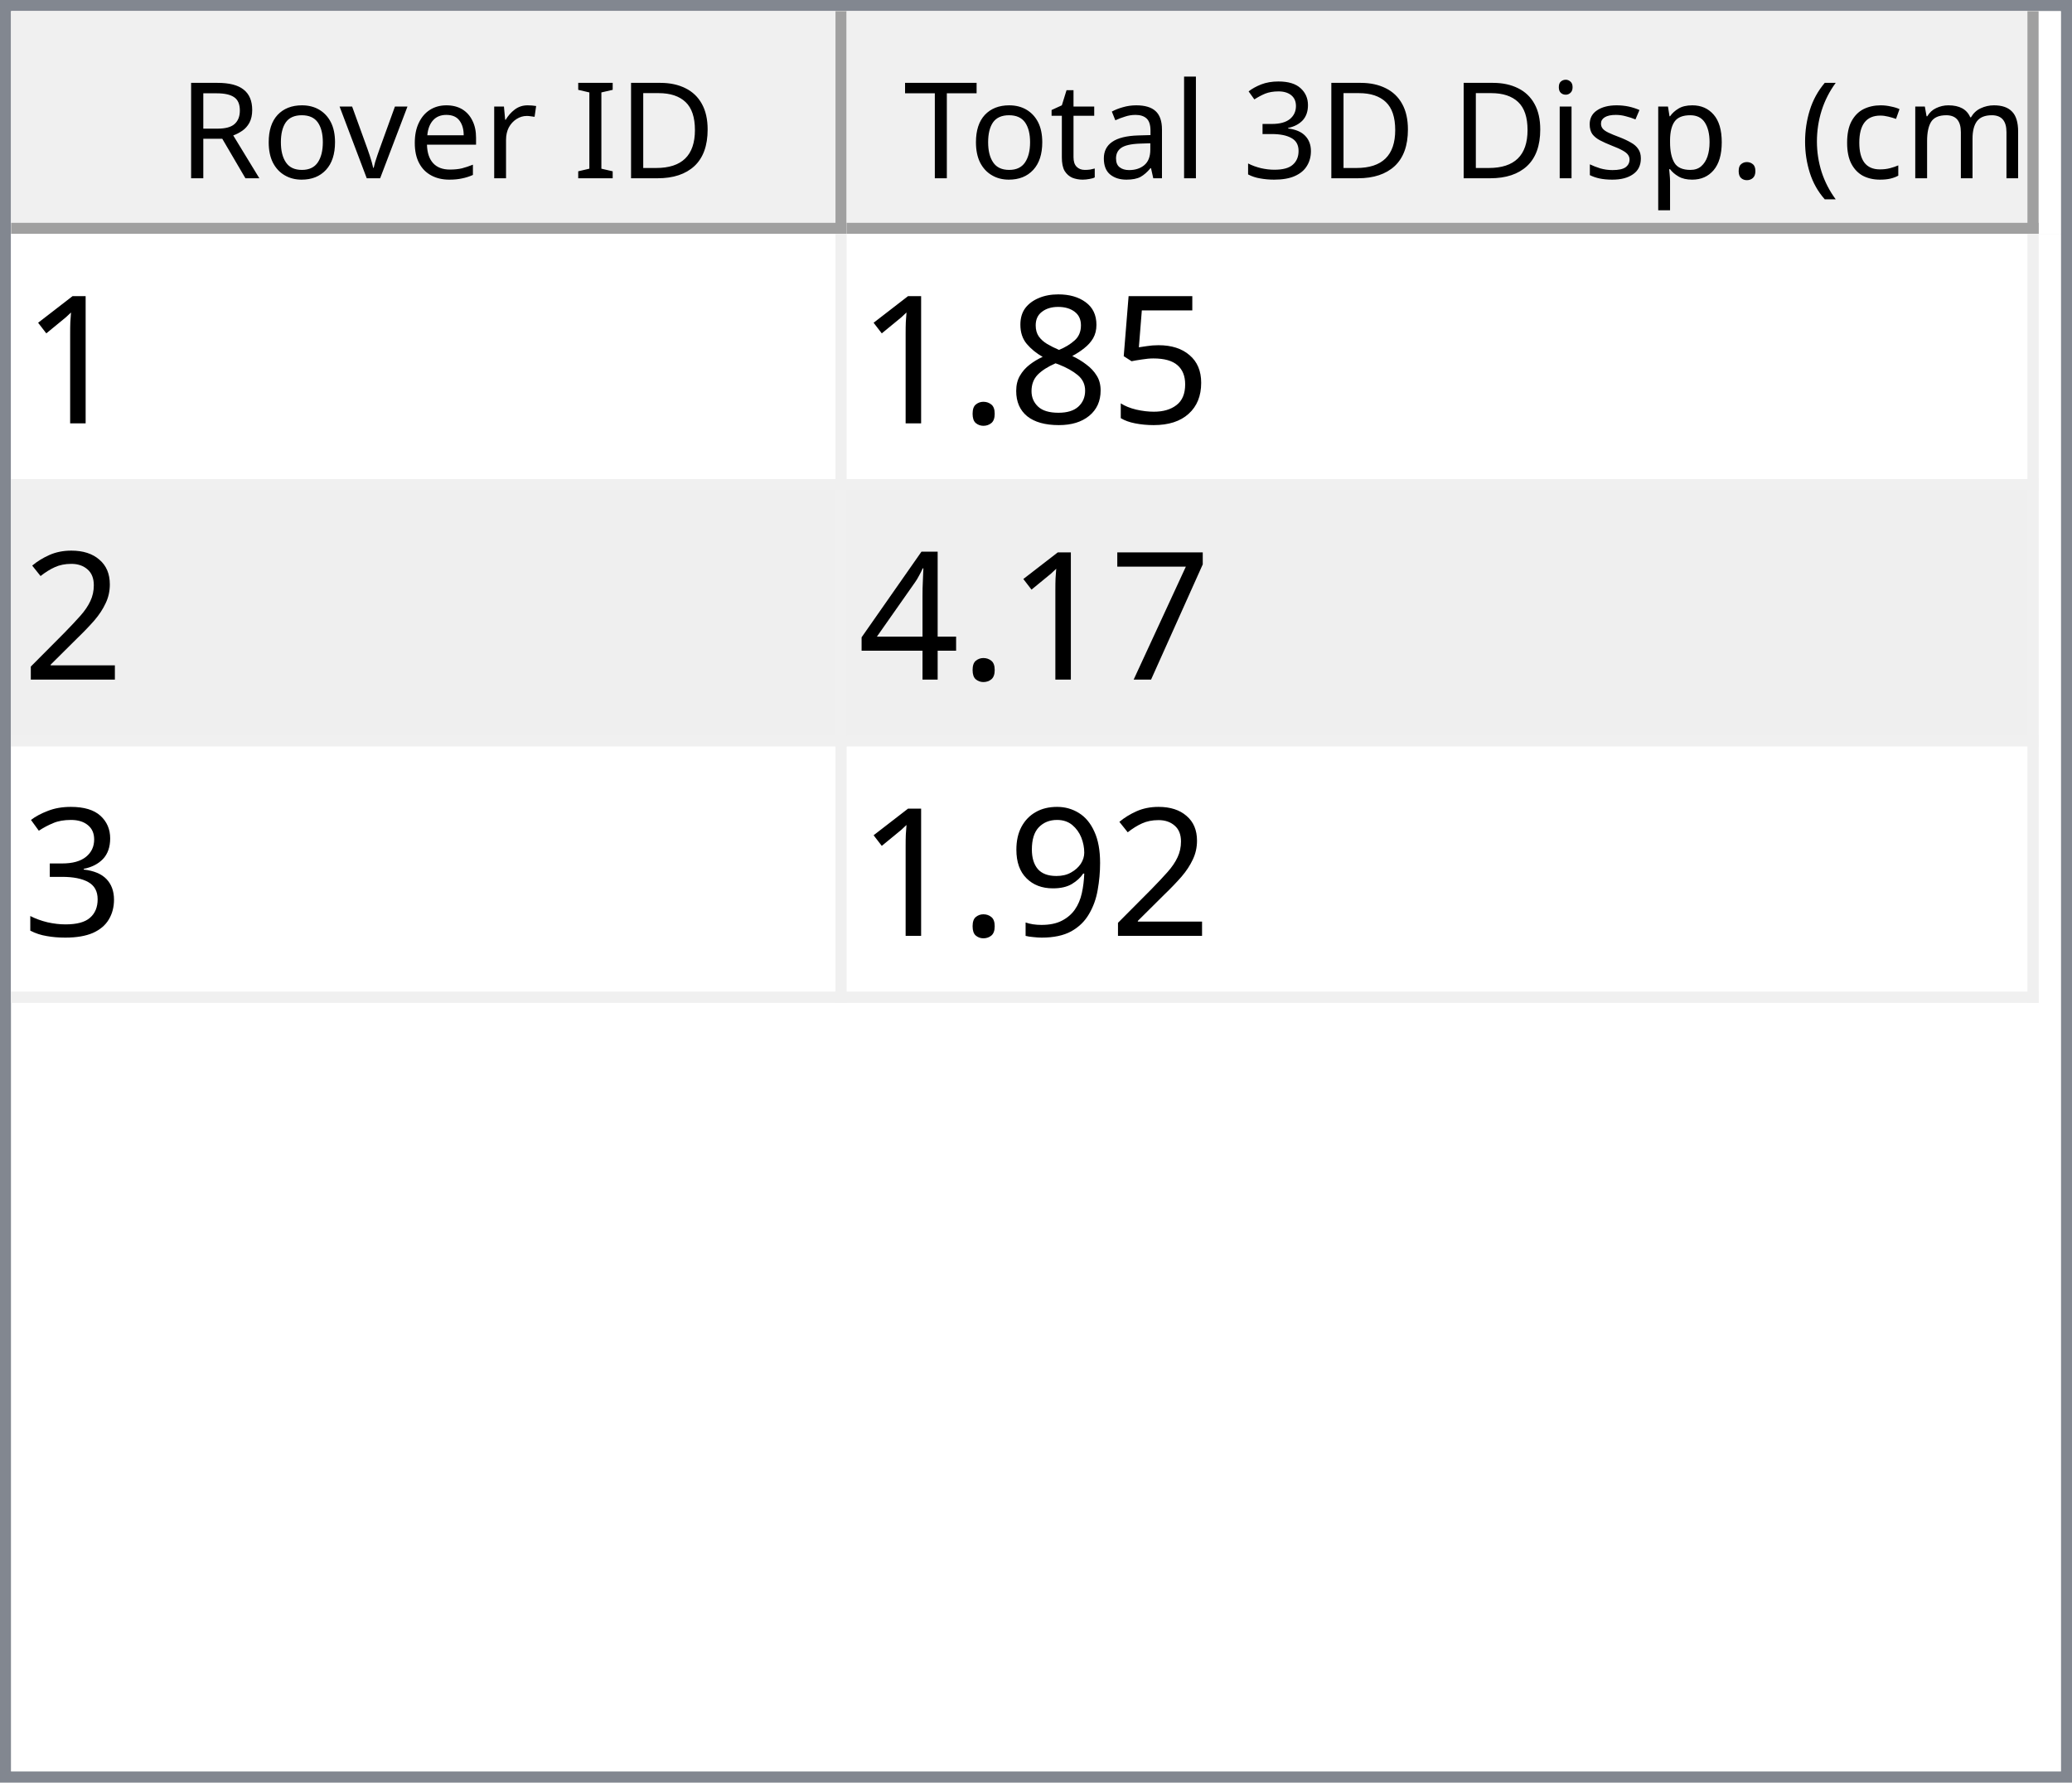
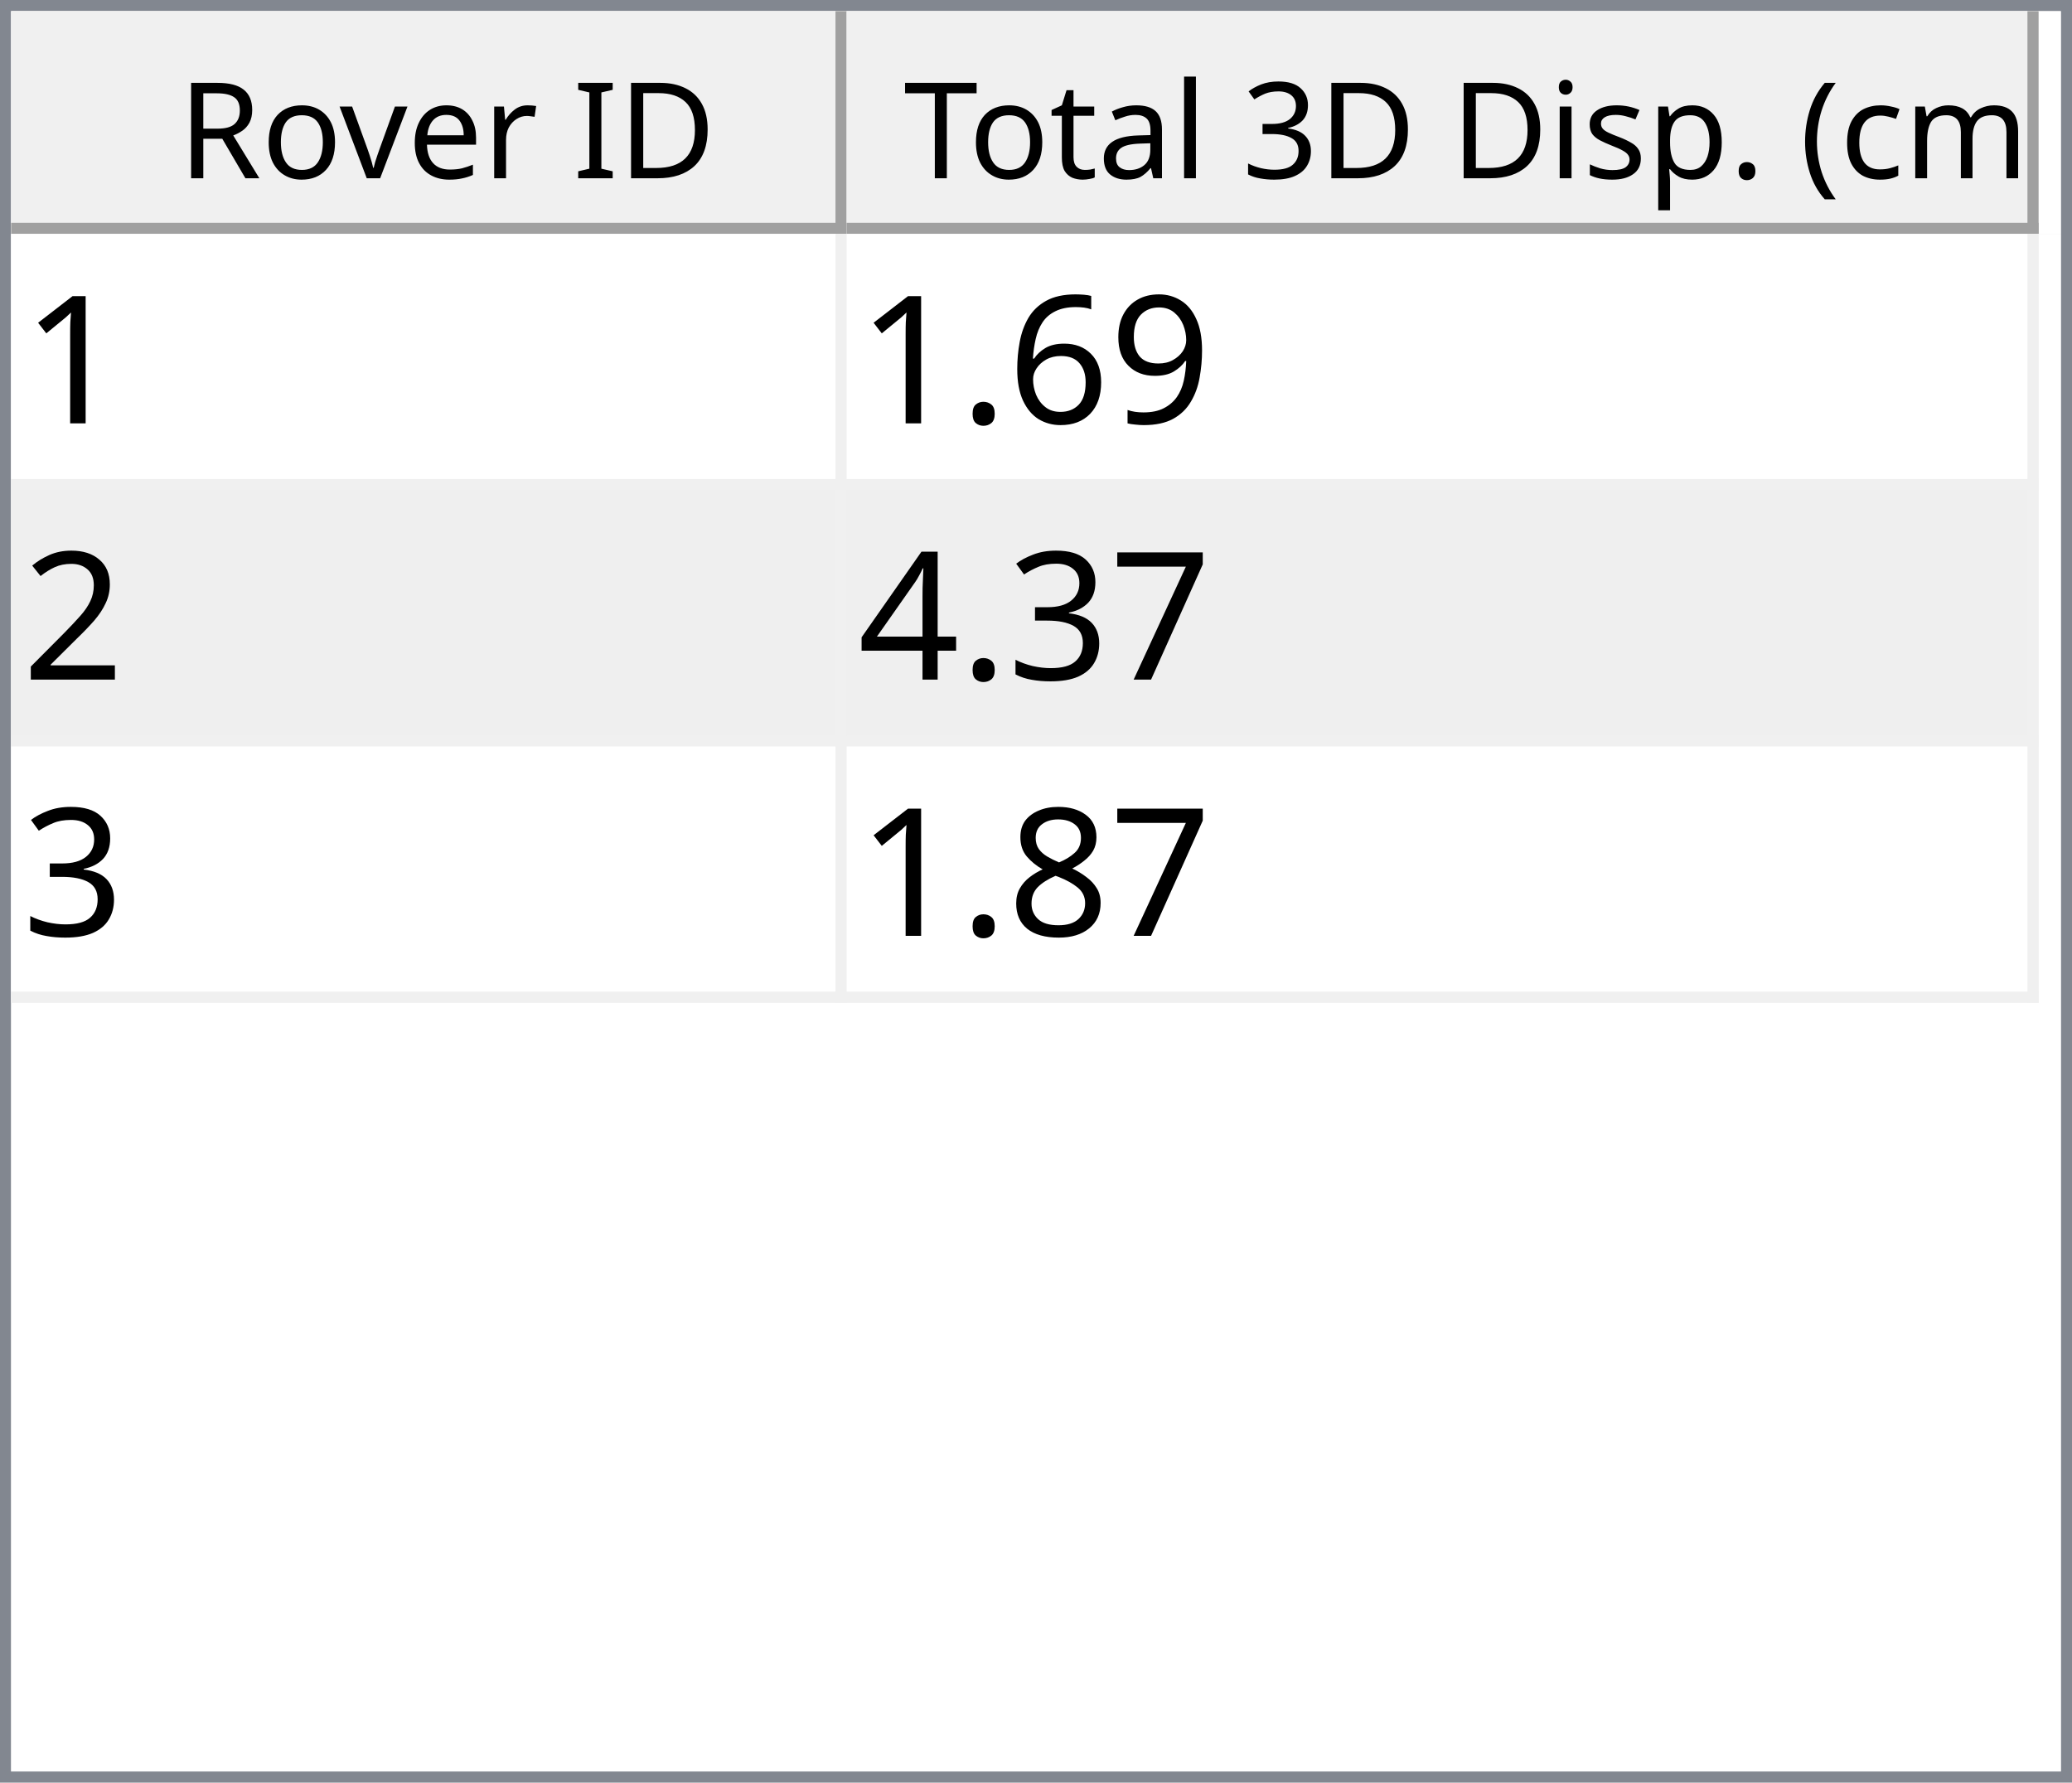
<svg xmlns="http://www.w3.org/2000/svg" style="fill-opacity:1; color-rendering:auto; color-interpolation:auto; text-rendering:auto; stroke:black; stroke-linecap:square; stroke-miterlimit:10; shape-rendering:auto; stroke-opacity:1; fill:black; stroke-dasharray:none; font-weight:normal; stroke-width:1; font-family:'Dialog'; font-style:normal; stroke-linejoin:miter; font-size:12px; stroke-dashoffset:0; image-rendering:auto;" width="186" height="160">
  <defs id="genericDefs" />
  <g>
    <defs id="defs1">
      <clipPath clipPathUnits="userSpaceOnUse" id="clipPath1">
        <path d="M0 0 L186 0 L186 160 L0 160 L0 0 Z" />
      </clipPath>
      <clipPath clipPathUnits="userSpaceOnUse" id="clipPath2">
        <path d="M0 0 L0 160 L186 160 L186 0 Z" />
      </clipPath>
      <clipPath clipPathUnits="userSpaceOnUse" id="clipPath3">
        <path d="M0 0 L0 20 L184 20 L184 0 Z" />
      </clipPath>
      <clipPath clipPathUnits="userSpaceOnUse" id="clipPath4">
        <path d="M0 0 L0 20 L75 20 L75 0 Z" />
      </clipPath>
      <clipPath clipPathUnits="userSpaceOnUse" id="clipPath5">
        <path d="M1 1 L1 19 L74 19 L74 1 Z" />
      </clipPath>
      <clipPath clipPathUnits="userSpaceOnUse" id="clipPath6">
        <path d="M0 0 L0 18 L73 18 L73 0 Z" />
      </clipPath>
      <clipPath clipPathUnits="userSpaceOnUse" id="clipPath7">
        <path d="M-0.5 -0.5 L-0.5 19.5 L74.5 19.5 L74.5 -0.5 Z" />
      </clipPath>
      <clipPath clipPathUnits="userSpaceOnUse" id="clipPath8">
        <path d="M0 0 L0 20 L107 20 L107 0 Z" />
      </clipPath>
      <clipPath clipPathUnits="userSpaceOnUse" id="clipPath9">
        <path d="M1 1 L1 19 L106 19 L106 1 Z" />
      </clipPath>
      <clipPath clipPathUnits="userSpaceOnUse" id="clipPath10">
        <path d="M0 0 L0 18 L105 18 L105 0 Z" />
      </clipPath>
      <clipPath clipPathUnits="userSpaceOnUse" id="clipPath11">
        <path d="M-0.5 -0.5 L-0.5 19.5 L106.5 19.5 L106.5 -0.5 Z" />
      </clipPath>
      <clipPath clipPathUnits="userSpaceOnUse" id="clipPath12">
        <path d="M0 0 L0 138 L184 138 L184 0 Z" />
      </clipPath>
      <clipPath clipPathUnits="userSpaceOnUse" id="clipPath13">
        <path d="M0 0 L0 69 L182 69 L182 0 Z" />
      </clipPath>
      <clipPath clipPathUnits="userSpaceOnUse" id="clipPath14">
        <path d="M-0.5 -0.5 L-0.5 68.5 L181.5 68.5 L181.5 -0.5 Z" />
      </clipPath>
      <clipPath clipPathUnits="userSpaceOnUse" id="clipPath15">
        <path d="M0 0 L0 22 L74 22 L74 0 Z" />
      </clipPath>
      <clipPath clipPathUnits="userSpaceOnUse" id="clipPath16">
        <path d="M0 0 L0 22 L106 22 L106 0 Z" />
      </clipPath>
      <font horiz-adv-x="64.551" id="font1">
        <font-face ascent="107.91" descent="25.098" units-per-em="100" style="font-style:normal; font-family:Segoe UI; font-weight:normal;" />
        <missing-glyph horiz-adv-x="64.551" d="M8.109 0 L8.109 68.266 L56.453 68.266 L56.453 0 L8.109 0 ZM15.328 7.234 L49.219 7.234 L49.219 61.031 L15.328 61.031 L15.328 7.234 Z" />
        <glyph unicode="D" horiz-adv-x="70.117" d="M9.188 0 L9.188 70.016 L28.516 70.016 Q65.531 70.016 65.531 35.891 Q65.531 19.672 55.25 9.836 Q44.969 0 27.734 0 L9.188 0 ZM17.391 62.594 L17.391 7.422 L27.828 7.422 Q41.609 7.422 49.273 14.797 Q56.938 22.172 56.938 35.688 Q56.938 62.594 28.328 62.594 L17.391 62.594 Z" />
        <glyph unicode="I" horiz-adv-x="26.611" d="M17.391 0 L9.188 0 L9.188 70.016 L17.391 70.016 L17.391 0 Z" />
        <glyph unicode=" " horiz-adv-x="27.393" d="" />
        <glyph unicode="r" horiz-adv-x="34.766" d="M34.188 41.891 Q32.078 43.5 28.125 43.5 Q23 43.5 19.555 38.672 Q16.109 33.844 16.109 25.484 L16.109 0 L8.109 0 L8.109 50 L16.109 50 L16.109 39.703 L16.312 39.703 Q18.016 44.969 21.531 47.922 Q25.047 50.875 29.391 50.875 Q32.516 50.875 34.188 50.203 L34.188 41.891 Z" />
        <glyph unicode="e" horiz-adv-x="52.295" d="M48.297 23 L12.984 23 Q13.188 14.656 17.484 10.109 Q21.781 5.562 29.297 5.562 Q37.75 5.562 44.828 11.141 L44.828 3.609 Q38.234 -1.172 27.391 -1.172 Q16.797 -1.172 10.742 5.641 Q4.688 12.453 4.688 24.812 Q4.688 36.469 11.305 43.82 Q17.922 51.172 27.734 51.172 Q37.547 51.172 42.922 44.828 Q48.297 38.484 48.297 27.203 L48.297 23 ZM40.094 29.781 Q40.047 36.719 36.75 40.578 Q33.453 44.438 27.594 44.438 Q21.922 44.438 17.969 40.383 Q14.016 36.328 13.094 29.781 L40.094 29.781 Z" />
        <glyph unicode="v" horiz-adv-x="47.9" d="M47.406 50 L27.484 0 L19.625 0 L0.688 50 L9.469 50 L22.172 13.672 Q23.578 9.672 23.922 6.688 L24.125 6.688 Q24.609 10.453 25.688 13.484 L38.969 50 L47.406 50 Z" />
        <glyph unicode="o" horiz-adv-x="58.594" d="M29 -1.172 Q17.922 -1.172 11.305 5.836 Q4.688 12.844 4.688 24.422 Q4.688 37.016 11.57 44.094 Q18.453 51.172 30.172 51.172 Q41.359 51.172 47.633 44.289 Q53.906 37.406 53.906 25.203 Q53.906 13.234 47.141 6.031 Q40.375 -1.172 29 -1.172 ZM29.594 44.438 Q21.875 44.438 17.383 39.188 Q12.891 33.938 12.891 24.703 Q12.891 15.828 17.43 10.695 Q21.969 5.562 29.594 5.562 Q37.359 5.562 41.531 10.594 Q45.703 15.625 45.703 24.906 Q45.703 34.281 41.531 39.359 Q37.359 44.438 29.594 44.438 Z" />
        <glyph unicode="R" horiz-adv-x="59.814" d="M59.375 0 L49.609 0 L37.891 19.625 Q36.281 22.359 34.766 24.289 Q33.25 26.219 31.664 27.438 Q30.078 28.656 28.25 29.219 Q26.422 29.781 24.125 29.781 L17.391 29.781 L17.391 0 L9.188 0 L9.188 70.016 L30.078 70.016 Q34.672 70.016 38.555 68.867 Q42.438 67.719 45.289 65.375 Q48.141 63.031 49.758 59.547 Q51.375 56.062 51.375 51.375 Q51.375 47.703 50.273 44.656 Q49.172 41.609 47.148 39.211 Q45.125 36.812 42.266 35.133 Q39.406 33.453 35.844 32.516 L35.844 32.328 Q37.594 31.547 38.891 30.547 Q40.188 29.547 41.359 28.18 Q42.531 26.812 43.68 25.078 Q44.828 23.344 46.234 21.047 L59.375 0 ZM17.391 62.594 L17.391 37.203 L28.516 37.203 Q31.594 37.203 34.203 38.133 Q36.812 39.062 38.719 40.797 Q40.625 42.531 41.703 45.047 Q42.781 47.562 42.781 50.688 Q42.781 56.297 39.141 59.445 Q35.5 62.594 28.609 62.594 L17.391 62.594 Z" />
        <glyph unicode=")" horiz-adv-x="30.176" d="M8.297 -15.922 L1.172 -15.922 Q16.406 2.344 16.406 26.812 Q16.406 51.469 1.078 70.016 L8.297 70.016 Q23.531 52.156 23.531 26.703 Q23.531 1.375 8.297 -15.922 Z" />
        <glyph unicode="m" horiz-adv-x="86.133" d="M79.109 0 L71.094 0 L71.094 28.719 Q71.094 37.016 68.531 40.727 Q65.969 44.438 59.906 44.438 Q54.781 44.438 51.195 39.75 Q47.609 35.062 47.609 28.516 L47.609 0 L39.594 0 L39.594 29.688 Q39.594 44.438 28.219 44.438 Q22.953 44.438 19.531 40.016 Q16.109 35.594 16.109 28.516 L16.109 0 L8.109 0 L8.109 50 L16.109 50 L16.109 42.094 L16.312 42.094 Q21.625 51.172 31.844 51.172 Q36.969 51.172 40.773 48.312 Q44.578 45.453 46 40.828 Q51.562 51.172 62.594 51.172 Q79.109 51.172 79.109 30.812 L79.109 0 Z" />
        <glyph unicode="c" horiz-adv-x="46.191" d="M42.188 2.297 Q36.422 -1.172 28.516 -1.172 Q17.828 -1.172 11.258 5.789 Q4.688 12.75 4.688 23.828 Q4.688 36.188 11.766 43.68 Q18.844 51.172 30.672 51.172 Q37.25 51.172 42.281 48.734 L42.281 40.531 Q36.719 44.438 30.375 44.438 Q22.703 44.438 17.797 38.945 Q12.891 33.453 12.891 24.516 Q12.891 15.719 17.508 10.641 Q22.125 5.562 29.891 5.562 Q36.422 5.562 42.188 9.906 L42.188 2.297 Z" />
        <glyph unicode="(" horiz-adv-x="30.176" d="M29.109 -15.922 L21.969 -15.922 Q6.844 1.375 6.844 26.703 Q6.844 52.156 21.969 70.016 L29.203 70.016 Q13.875 51.469 13.875 26.812 Q13.875 2.344 29.109 -15.922 Z" />
        <glyph unicode="." horiz-adv-x="21.68" d="M10.891 -1.078 Q8.641 -1.078 7.055 0.539 Q5.469 2.156 5.469 4.391 Q5.469 6.641 7.055 8.273 Q8.641 9.906 10.891 9.906 Q13.188 9.906 14.797 8.273 Q16.406 6.641 16.406 4.391 Q16.406 2.156 14.797 0.539 Q13.188 -1.078 10.891 -1.078 Z" />
        <glyph unicode="p" horiz-adv-x="58.789" d="M16.312 7.234 L16.109 7.234 L16.109 -23 L8.109 -23 L8.109 50 L16.109 50 L16.109 41.219 L16.312 41.219 Q22.219 51.172 33.594 51.172 Q43.266 51.172 48.688 44.461 Q54.109 37.75 54.109 26.469 Q54.109 13.922 48 6.375 Q41.891 -1.172 31.297 -1.172 Q21.578 -1.172 16.312 7.234 ZM16.109 27.391 L16.109 20.406 Q16.109 14.203 20.141 9.883 Q24.172 5.562 30.375 5.562 Q37.641 5.562 41.773 11.133 Q45.906 16.703 45.906 26.609 Q45.906 34.969 42.047 39.703 Q38.188 44.438 31.594 44.438 Q24.609 44.438 20.359 39.578 Q16.109 34.719 16.109 27.391 Z" />
        <glyph unicode="s" horiz-adv-x="42.432" d="M5.078 1.812 L5.078 10.406 Q11.625 5.562 19.484 5.562 Q30.031 5.562 30.031 12.594 Q30.031 14.594 29.125 15.992 Q28.219 17.391 26.68 18.461 Q25.141 19.531 23.07 20.383 Q21 21.234 18.609 22.172 Q15.281 23.484 12.766 24.828 Q10.25 26.172 8.57 27.859 Q6.891 29.547 6.031 31.695 Q5.172 33.844 5.172 36.719 Q5.172 40.234 6.789 42.945 Q8.406 45.656 11.086 47.484 Q13.766 49.312 17.211 50.242 Q20.656 51.172 24.312 51.172 Q30.812 51.172 35.938 48.922 L35.938 40.828 Q30.422 44.438 23.25 44.438 Q21 44.438 19.195 43.922 Q17.391 43.406 16.094 42.477 Q14.797 41.547 14.086 40.258 Q13.375 38.969 13.375 37.406 Q13.375 35.453 14.086 34.133 Q14.797 32.812 16.164 31.789 Q17.531 30.766 19.484 29.938 Q21.438 29.109 23.922 28.125 Q27.25 26.859 29.883 25.516 Q32.516 24.172 34.375 22.484 Q36.234 20.797 37.234 18.602 Q38.234 16.406 38.234 13.375 Q38.234 9.672 36.602 6.938 Q34.969 4.203 32.234 2.398 Q29.5 0.594 25.93 -0.289 Q22.359 -1.172 18.453 -1.172 Q10.75 -1.172 5.078 1.812 Z" />
        <glyph unicode="i" horiz-adv-x="24.219" d="M12.203 62.703 Q10.062 62.703 8.547 64.164 Q7.031 65.625 7.031 67.875 Q7.031 70.125 8.547 71.609 Q10.062 73.094 12.203 73.094 Q14.406 73.094 15.945 71.609 Q17.484 70.125 17.484 67.875 Q17.484 65.719 15.945 64.211 Q14.406 62.703 12.203 62.703 ZM16.109 0 L8.109 0 L8.109 50 L16.109 50 L16.109 0 Z" />
        <glyph unicode="3" horiz-adv-x="53.906" d="M46.531 19.828 Q46.531 15.094 44.75 11.211 Q42.969 7.328 39.719 4.57 Q36.469 1.812 31.93 0.297 Q27.391 -1.219 21.922 -1.219 Q11.922 -1.219 6 2.594 L6 11.188 Q13.094 5.609 22.219 5.609 Q25.875 5.609 28.828 6.539 Q31.781 7.469 33.906 9.227 Q36.031 10.984 37.18 13.477 Q38.328 15.969 38.328 19.094 Q38.328 32.812 18.797 32.812 L12.984 32.812 L12.984 39.594 L18.5 39.594 Q35.797 39.594 35.797 52.484 Q35.797 64.406 22.609 64.406 Q15.188 64.406 8.688 59.422 L8.688 67.188 Q15.375 71.188 24.609 71.188 Q29 71.188 32.57 69.969 Q36.141 68.75 38.68 66.555 Q41.219 64.359 42.609 61.281 Q44 58.203 44 54.5 Q44 40.672 30.031 36.719 L30.031 36.531 Q33.594 36.141 36.625 34.797 Q39.656 33.453 41.852 31.305 Q44.047 29.156 45.289 26.25 Q46.531 23.344 46.531 19.828 Z" />
        <glyph unicode="l" horiz-adv-x="24.219" d="M16.109 0 L8.109 0 L8.109 74.031 L16.109 74.031 L16.109 0 Z" />
        <glyph unicode="a" horiz-adv-x="50.879" d="M43.891 0 L35.891 0 L35.891 7.812 L35.688 7.812 Q30.469 -1.172 20.312 -1.172 Q12.844 -1.172 8.617 2.781 Q4.391 6.734 4.391 13.281 Q4.391 27.297 20.906 29.594 L35.891 31.688 Q35.891 44.438 25.594 44.438 Q16.547 44.438 9.281 38.281 L9.281 46.484 Q16.656 51.172 26.266 51.172 Q43.891 51.172 43.891 32.516 L43.891 0 ZM35.891 25.297 L23.828 23.641 Q18.266 22.859 15.43 20.875 Q12.594 18.891 12.594 13.875 Q12.594 10.203 15.211 7.883 Q17.828 5.562 22.172 5.562 Q28.125 5.562 32.008 9.742 Q35.891 13.922 35.891 20.312 L35.891 25.297 Z" />
        <glyph unicode="t" horiz-adv-x="33.887" d="M31.297 0.484 Q28.469 -1.078 23.828 -1.078 Q10.688 -1.078 10.688 13.578 L10.688 43.172 L2.094 43.172 L2.094 50 L10.688 50 L10.688 62.203 L18.703 64.797 L18.703 50 L31.297 50 L31.297 43.172 L18.703 43.172 L18.703 14.984 Q18.703 9.969 20.414 7.82 Q22.125 5.672 26.078 5.672 Q29.109 5.672 31.297 7.328 L31.297 0.484 Z" />
        <glyph unicode="T" horiz-adv-x="52.393" d="M50.594 62.594 L30.375 62.594 L30.375 0 L22.172 0 L22.172 62.594 L2 62.594 L2 70.016 L50.594 70.016 L50.594 62.594 Z" />
      </font>
      <font horiz-adv-x="75.0" id="font2">
        <font-face ascent="100.537" descent="21.973" units-per-em="100" style="font-style:normal; font-family:sans-serif; font-weight:normal;" />
        <missing-glyph horiz-adv-x="75.0" d="M12.5 0 L12.5 62.5 L62.5 62.5 L62.5 0 L12.5 0 ZM14.062 1.562 L60.938 1.562 L60.938 60.938 L14.062 60.938 L14.062 1.562 Z" />
        <glyph unicode="1" horiz-adv-x="55.615" d="M37.25 0 L28.469 0 L28.469 56 Q25.297 52.984 20.141 49.953 Q14.984 46.922 10.891 45.406 L10.891 53.906 Q18.266 57.375 23.781 62.305 Q29.297 67.234 31.594 71.875 L37.25 71.875 L37.25 0 Z" />
-         <glyph unicode="5" horiz-adv-x="55.615" d="M4.156 18.75 L13.375 19.531 Q14.406 12.797 18.141 9.398 Q21.875 6 27.156 6 Q33.5 6 37.891 10.789 Q42.281 15.578 42.281 23.484 Q42.281 31 38.062 35.352 Q33.844 39.703 27 39.703 Q22.75 39.703 19.336 37.773 Q15.922 35.844 13.969 32.766 L5.719 33.844 L12.641 70.609 L48.25 70.609 L48.25 62.203 L19.672 62.203 L15.828 42.969 Q22.266 47.469 29.344 47.469 Q38.719 47.469 45.164 40.969 Q51.609 34.469 51.609 24.266 Q51.609 14.547 45.953 7.469 Q39.062 -1.219 27.156 -1.219 Q17.391 -1.219 11.211 4.25 Q5.031 9.719 4.156 18.75 Z" />
-         <glyph unicode="8" horiz-adv-x="55.615" d="M17.672 38.812 Q12.203 40.828 9.57 44.539 Q6.938 48.25 6.938 53.422 Q6.938 61.234 12.555 66.555 Q18.172 71.875 27.484 71.875 Q36.859 71.875 42.578 66.43 Q48.297 60.984 48.297 53.172 Q48.297 48.188 45.68 44.508 Q43.062 40.828 37.75 38.812 Q44.344 36.672 47.781 31.883 Q51.219 27.094 51.219 20.453 Q51.219 11.281 44.727 5.031 Q38.234 -1.219 27.641 -1.219 Q17.047 -1.219 10.547 5.055 Q4.047 11.328 4.047 20.703 Q4.047 27.688 7.594 32.398 Q11.141 37.109 17.672 38.812 ZM15.922 53.719 Q15.922 48.641 19.195 45.414 Q22.469 42.188 27.688 42.188 Q32.766 42.188 36.016 45.383 Q39.266 48.578 39.266 53.219 Q39.266 58.062 35.914 61.359 Q32.562 64.656 27.594 64.656 Q22.562 64.656 19.242 61.43 Q15.922 58.203 15.922 53.719 ZM13.094 20.656 Q13.094 16.891 14.875 13.375 Q16.656 9.859 20.172 7.93 Q23.688 6 27.734 6 Q34.031 6 38.133 10.055 Q42.234 14.109 42.234 20.359 Q42.234 26.703 38.016 30.859 Q33.797 35.016 27.438 35.016 Q21.234 35.016 17.164 30.914 Q13.094 26.812 13.094 20.656 Z" />
+         <glyph unicode="9" horiz-adv-x="55.615" d="M5.469 16.547 L13.922 17.328 Q14.984 11.375 18.016 8.688 Q21.047 6 25.781 6 Q29.828 6 32.883 7.859 Q35.938 9.719 37.891 12.82 Q39.844 15.922 41.164 21.195 Q42.484 26.469 42.484 31.938 Q42.484 32.516 42.438 33.688 Q39.797 29.5 35.234 26.883 Q30.672 24.266 25.344 24.266 Q16.453 24.266 10.305 30.711 Q4.156 37.156 4.156 47.703 Q4.156 58.594 10.578 65.234 Q17 71.875 26.656 71.875 Q33.641 71.875 39.43 68.117 Q45.219 64.359 48.219 57.398 Q51.219 50.438 51.219 37.25 Q51.219 23.531 48.242 15.406 Q45.266 7.281 39.383 3.031 Q33.5 -1.219 25.594 -1.219 Q17.188 -1.219 11.867 3.445 Q6.547 8.109 5.469 16.547 ZM41.453 48.141 Q41.453 55.719 37.43 60.156 Q33.406 64.594 27.734 64.594 Q21.875 64.594 17.531 59.812 Q13.188 55.031 13.188 47.406 Q13.188 40.578 17.312 36.305 Q21.438 32.031 27.484 32.031 Q33.594 32.031 37.523 36.305 Q41.453 40.578 41.453 48.141 Z" />
+         <glyph unicode="6" horiz-adv-x="55.615" d="M49.75 54.047 L41.016 53.375 Q39.844 58.547 37.703 60.891 Q34.125 64.656 28.906 64.656 Q24.703 64.656 21.531 62.312 Q17.391 59.281 14.992 53.469 Q12.594 47.656 12.5 36.922 Q15.672 41.75 20.266 44.094 Q24.859 46.438 29.891 46.438 Q38.672 46.438 44.852 39.969 Q51.031 33.5 51.031 23.25 Q51.031 16.5 48.125 10.719 Q45.219 4.938 40.141 1.859 Q35.062 -1.219 28.609 -1.219 Q17.625 -1.219 10.695 6.859 Q3.766 14.938 3.766 33.5 Q3.766 54.25 11.422 63.672 Q18.109 71.875 29.438 71.875 Q37.891 71.875 43.289 67.141 Q48.688 62.406 49.75 54.047 ZM13.875 23.188 Q13.875 18.656 15.797 14.508 Q17.719 10.359 21.188 8.18 Q24.656 6 28.469 6 Q34.031 6 38.039 10.492 Q42.047 14.984 42.047 22.703 Q42.047 30.125 38.086 34.398 Q34.125 38.672 28.125 38.672 Q22.172 38.672 18.023 34.398 Q13.875 30.125 13.875 23.188 Z" />
        <glyph unicode="." horiz-adv-x="27.783" d="M9.078 0 L9.078 10.016 L19.094 10.016 L19.094 0 L9.078 0 Z" />
        <glyph unicode="2" horiz-adv-x="55.615" d="M50.344 8.453 L50.344 0 L3.031 0 Q2.938 3.172 4.047 6.109 Q5.859 10.938 9.836 15.625 Q13.812 20.312 21.344 26.469 Q33.016 36.031 37.117 41.625 Q41.219 47.219 41.219 52.203 Q41.219 57.422 37.477 61.008 Q33.734 64.594 27.734 64.594 Q21.391 64.594 17.578 60.789 Q13.766 56.984 13.719 50.25 L4.688 51.172 Q5.609 61.281 11.664 66.578 Q17.719 71.875 27.938 71.875 Q38.234 71.875 44.242 66.164 Q50.25 60.453 50.25 52 Q50.25 47.703 48.492 43.555 Q46.734 39.406 42.656 34.812 Q38.578 30.219 29.109 22.219 Q21.188 15.578 18.945 13.211 Q16.703 10.844 15.234 8.453 L50.344 8.453 Z" />
        <glyph unicode="7" horiz-adv-x="55.615" d="M4.734 62.203 L4.734 70.656 L51.078 70.656 L51.078 63.812 Q44.234 56.547 37.523 44.484 Q30.812 32.422 27.156 19.672 Q24.516 10.688 23.781 0 L14.75 0 Q14.891 8.453 18.062 20.414 Q21.234 32.375 27.172 43.484 Q33.109 54.594 39.797 62.203 L4.734 62.203 Z" />
+         <glyph unicode="3" horiz-adv-x="55.615" d="M4.203 18.891 L12.984 20.062 Q14.5 12.594 18.141 9.297 Q21.781 6 27 6 Q33.203 6 37.477 10.297 Q41.75 14.594 41.75 20.953 Q41.75 27 37.797 30.93 Q33.844 34.859 27.734 34.859 Q25.25 34.859 21.531 33.891 L22.516 41.609 Q23.391 41.5 23.922 41.5 Q29.547 41.5 34.039 44.43 Q38.531 47.359 38.531 53.469 Q38.531 58.297 35.258 61.477 Q31.984 64.656 26.812 64.656 Q21.688 64.656 18.266 61.43 Q14.844 58.203 13.875 51.766 L5.078 53.328 Q6.688 62.156 12.398 67.016 Q18.109 71.875 26.609 71.875 Q32.469 71.875 37.398 69.359 Q42.328 66.844 44.945 62.5 Q47.562 58.156 47.562 53.266 Q47.562 48.641 45.07 44.828 Q42.578 41.016 37.703 38.766 Q44.047 37.312 47.562 32.695 Q51.078 28.078 51.078 21.141 Q51.078 11.766 44.242 5.25 Q37.406 -1.266 26.953 -1.266 Q17.531 -1.266 11.305 4.352 Q5.078 9.969 4.203 18.891 Z" />
        <glyph unicode="4" horiz-adv-x="55.615" d="M32.328 0 L32.328 17.141 L1.266 17.141 L1.266 25.203 L33.938 71.578 L41.109 71.578 L41.109 25.203 L50.781 25.203 L50.781 17.141 L41.109 17.141 L41.109 0 L32.328 0 ZM32.328 25.203 L32.328 57.469 L9.906 25.203 L32.328 25.203 Z" />
-         <glyph unicode="3" horiz-adv-x="55.615" d="M4.203 18.891 L12.984 20.062 Q14.5 12.594 18.141 9.297 Q21.781 6 27 6 Q33.203 6 37.477 10.297 Q41.75 14.594 41.75 20.953 Q41.75 27 37.797 30.93 Q33.844 34.859 27.734 34.859 Q25.25 34.859 21.531 33.891 L22.516 41.609 Q23.391 41.5 23.922 41.5 Q29.547 41.5 34.039 44.43 Q38.531 47.359 38.531 53.469 Q38.531 58.297 35.258 61.477 Q31.984 64.656 26.812 64.656 Q21.688 64.656 18.266 61.43 Q14.844 58.203 13.875 51.766 L5.078 53.328 Q6.688 62.156 12.398 67.016 Q18.109 71.875 26.609 71.875 Q32.469 71.875 37.398 69.359 Q42.328 66.844 44.945 62.5 Q47.562 58.156 47.562 53.266 Q47.562 48.641 45.07 44.828 Q42.578 41.016 37.703 38.766 Q44.047 37.312 47.562 32.695 Q51.078 28.078 51.078 21.141 Q51.078 11.766 44.242 5.25 Q37.406 -1.266 26.953 -1.266 Q17.531 -1.266 11.305 4.352 Q5.078 9.969 4.203 18.891 Z" />
-         <glyph unicode="9" horiz-adv-x="55.615" d="M5.469 16.547 L13.922 17.328 Q14.984 11.375 18.016 8.688 Q21.047 6 25.781 6 Q29.828 6 32.883 7.859 Q35.938 9.719 37.891 12.82 Q39.844 15.922 41.164 21.195 Q42.484 26.469 42.484 31.938 Q42.484 32.516 42.438 33.688 Q39.797 29.5 35.234 26.883 Q30.672 24.266 25.344 24.266 Q16.453 24.266 10.305 30.711 Q4.156 37.156 4.156 47.703 Q4.156 58.594 10.578 65.234 Q17 71.875 26.656 71.875 Q33.641 71.875 39.43 68.117 Q45.219 64.359 48.219 57.398 Q51.219 50.438 51.219 37.25 Q51.219 23.531 48.242 15.406 Q45.266 7.281 39.383 3.031 Q33.5 -1.219 25.594 -1.219 Q17.188 -1.219 11.867 3.445 Q6.547 8.109 5.469 16.547 ZM41.453 48.141 Q41.453 55.719 37.43 60.156 Q33.406 64.594 27.734 64.594 Q21.875 64.594 17.531 59.812 Q13.188 55.031 13.188 47.406 Q13.188 40.578 17.312 36.305 Q21.438 32.031 27.484 32.031 Q33.594 32.031 37.523 36.305 Q41.453 40.578 41.453 48.141 Z" />
+         <glyph unicode="8" horiz-adv-x="55.615" d="M17.672 38.812 Q12.203 40.828 9.57 44.539 Q6.938 48.25 6.938 53.422 Q6.938 61.234 12.555 66.555 Q18.172 71.875 27.484 71.875 Q36.859 71.875 42.578 66.43 Q48.297 60.984 48.297 53.172 Q48.297 48.188 45.68 44.508 Q43.062 40.828 37.75 38.812 Q44.344 36.672 47.781 31.883 Q51.219 27.094 51.219 20.453 Q51.219 11.281 44.727 5.031 Q38.234 -1.219 27.641 -1.219 Q17.047 -1.219 10.547 5.055 Q4.047 11.328 4.047 20.703 Q4.047 27.688 7.594 32.398 Q11.141 37.109 17.672 38.812 ZM15.922 53.719 Q15.922 48.641 19.195 45.414 Q22.469 42.188 27.688 42.188 Q32.766 42.188 36.016 45.383 Q39.266 48.578 39.266 53.219 Q39.266 58.062 35.914 61.359 Q32.562 64.656 27.594 64.656 Q22.562 64.656 19.242 61.43 Q15.922 58.203 15.922 53.719 ZM13.094 20.656 Q13.094 16.891 14.875 13.375 Q16.656 9.859 20.172 7.93 Q23.688 6 27.734 6 Q34.031 6 38.133 10.055 Q42.234 14.109 42.234 20.359 Q42.234 26.703 38.016 30.859 Q33.797 35.016 27.438 35.016 Q21.234 35.016 17.164 30.914 Q13.094 26.812 13.094 20.656 Z" />
      </font>
    </defs>
    <g style="fill:white; stroke:white;">
      <rect x="0" y="0" width="186" style="clip-path:url(#clipPath1); stroke:none;" height="160" />
    </g>
    <g style="fill:white; text-rendering:optimizeSpeed; color-rendering:optimizeSpeed; image-rendering:optimizeSpeed; shape-rendering:crispEdges; stroke:white; color-interpolation:sRGB;">
      <rect x="0" width="186" height="160" y="0" style="stroke:none;" />
      <path style="stroke:none;" d="M0 160 L186 160 L186 0 L0 0 Z" />
    </g>
    <g style="fill:rgb(240,240,240); font-family:'Segoe UI'; stroke:rgb(240,240,240);">
      <rect x="0" y="0" width="186" style="clip-path:url(#clipPath2); stroke:none;" height="160" />
    </g>
    <g style="fill:rgb(130,135,144); font-family:'Segoe UI'; stroke:rgb(130,135,144);">
      <path d="M0 0 L186 0 L186 160 L0 160 L0 0 ZM1 1 L185 1 L185 159 L1 159 L1 1 Z" style="fill-rule:evenodd; clip-path:url(#clipPath2); stroke:none;" />
    </g>
    <g style="fill:white; font-family:'Segoe UI'; stroke:white;" transform="translate(1,1)">
      <rect x="0" y="0" width="184" style="clip-path:url(#clipPath3); stroke:none;" height="20" />
    </g>
    <g style="fill:rgb(240,240,240); font-family:'Segoe UI'; stroke:rgb(240,240,240);" transform="translate(1,1)">
      <rect x="0" y="0" width="75" style="clip-path:url(#clipPath4); stroke:none;" height="20" />
    </g>
    <g style="font-family:'Segoe UI';" transform="translate(2,2)">
      <text x="14" xml:space="preserve" y="14" style="clip-path:url(#clipPath6); stroke:none;">Rover ID</text>
    </g>
    <g style="fill:rgb(160,160,160); font-family:'Segoe UI'; stroke:rgb(160,160,160); stroke-linejoin:bevel;" transform="translate(1.5,1.5)">
      <line x1="74" x2="74" y1="0" style="fill:none; clip-path:url(#clipPath7);" y2="19" />
    </g>
    <g style="fill:rgb(160,160,160); font-family:'Segoe UI'; stroke:rgb(160,160,160); stroke-linejoin:bevel;" transform="matrix(1,0,0,1,1,1) translate(0.5,0.5)">
      <line x1="0" x2="74" y1="19" style="fill:none; clip-path:url(#clipPath7);" y2="19" />
    </g>
    <g style="fill:rgb(240,240,240); font-family:'Segoe UI'; stroke:rgb(240,240,240);" transform="translate(76,1)">
      <rect x="0" y="0" width="107" style="clip-path:url(#clipPath8); stroke:none;" height="20" />
    </g>
    <g style="font-family:'Segoe UI';" transform="translate(77,2)">
      <text x="1" xml:space="preserve" y="14" style="clip-path:url(#clipPath10); stroke:none;"> Total 3D Disp. (cm)</text>
    </g>
    <g style="fill:rgb(160,160,160); font-family:'Segoe UI'; stroke:rgb(160,160,160); stroke-linejoin:bevel;" transform="translate(76.5,1.5)">
      <line x1="106" x2="106" y1="0" style="fill:none; clip-path:url(#clipPath11);" y2="19" />
    </g>
    <g style="fill:rgb(160,160,160); font-family:'Segoe UI'; stroke:rgb(160,160,160); stroke-linejoin:bevel;" transform="matrix(1,0,0,1,76,1) translate(0.5,0.5)">
      <line x1="0" x2="106" y1="19" style="fill:none; clip-path:url(#clipPath11);" y2="19" />
    </g>
    <g style="fill:white; font-family:'Segoe UI'; stroke:white;" transform="translate(1,21)">
      <rect x="0" y="0" width="184" style="clip-path:url(#clipPath12); stroke:none;" height="138" />
    </g>
    <g style="fill:rgb(240,240,240); font-size:16px; font-family:sans-serif; stroke:rgb(240,240,240);" transform="translate(1,21)">
      <rect x="0" y="0" width="182" style="clip-path:url(#clipPath13); stroke:none;" height="69" />
      <line transform="translate(0.5,0.5)" x1="0" x2="181" y1="22" style="clip-path:url(#clipPath14); fill:none; stroke-linejoin:bevel;" y2="22" />
    </g>
    <g transform="matrix(1,0,0,1,1,21) translate(0.5,0.5)" style="fill:rgb(240,240,240); font-size:16px; font-family:sans-serif; stroke:rgb(240,240,240); stroke-linejoin:bevel;">
      <line x1="0" x2="181" y1="45" style="fill:none; clip-path:url(#clipPath14);" y2="45" />
    </g>
    <g transform="matrix(1,0,0,1,1,21) translate(0.5,0.5)" style="fill:rgb(240,240,240); font-size:16px; font-family:sans-serif; stroke:rgb(240,240,240); stroke-linejoin:bevel;">
      <line x1="0" x2="181" y1="68" style="fill:none; clip-path:url(#clipPath14);" y2="68" />
    </g>
    <g transform="matrix(1,0,0,1,1,21) translate(0.5,0.5)" style="fill:rgb(240,240,240); font-size:16px; font-family:sans-serif; stroke:rgb(240,240,240); stroke-linejoin:bevel;">
      <line x1="74" x2="74" y1="0" style="fill:none; clip-path:url(#clipPath14);" y2="68" />
    </g>
    <g transform="matrix(1,0,0,1,1,21) translate(0.5,0.5)" style="fill:rgb(240,240,240); font-size:16px; font-family:sans-serif; stroke:rgb(240,240,240); stroke-linejoin:bevel;">
      <line x1="181" x2="181" y1="0" style="fill:none; clip-path:url(#clipPath14);" y2="68" />
    </g>
    <g style="fill:white; font-size:16px; font-family:sans-serif; stroke:white;" transform="matrix(1,0,0,1,1,21)">
      <rect x="0" y="0" width="74" style="clip-path:url(#clipPath15); stroke:none;" height="22" />
      <text x="1" y="17" style="fill:black; clip-path:url(#clipPath15); stroke:none;" xml:space="preserve">1</text>
    </g>
    <g style="fill:white; font-size:16px; font-family:sans-serif; stroke:white;" transform="matrix(1,0,0,1,1,21) translate(75,0)">
      <rect x="0" y="0" width="106" style="clip-path:url(#clipPath16); stroke:none;" height="22" />
-       <text x="1" y="17" style="fill:black; clip-path:url(#clipPath16); stroke:none;" xml:space="preserve">1.85</text>
+       <text x="1" y="17" style="fill:black; clip-path:url(#clipPath16); stroke:none;" xml:space="preserve">1.69</text>
    </g>
    <g style="fill:rgb(239,239,239); font-size:16px; font-family:sans-serif; stroke:rgb(239,239,239);" transform="matrix(1,0,0,1,1,21) translate(0,23)">
      <rect x="0" y="0" width="74" style="clip-path:url(#clipPath15); stroke:none;" height="22" />
      <text x="1" y="17" style="fill:black; clip-path:url(#clipPath15); stroke:none;" xml:space="preserve">2</text>
    </g>
    <g style="fill:rgb(239,239,239); font-size:16px; font-family:sans-serif; stroke:rgb(239,239,239);" transform="matrix(1,0,0,1,1,21) translate(75,23)">
      <rect x="0" y="0" width="106" style="clip-path:url(#clipPath16); stroke:none;" height="22" />
-       <text x="1" y="17" style="fill:black; clip-path:url(#clipPath16); stroke:none;" xml:space="preserve">4.17</text>
+       <text x="1" y="17" style="fill:black; clip-path:url(#clipPath16); stroke:none;" xml:space="preserve">4.37</text>
    </g>
    <g style="fill:white; font-size:16px; font-family:sans-serif; stroke:white;" transform="matrix(1,0,0,1,1,21) translate(0,46)">
      <rect x="0" y="0" width="74" style="clip-path:url(#clipPath15); stroke:none;" height="22" />
      <text x="1" y="17" style="fill:black; clip-path:url(#clipPath15); stroke:none;" xml:space="preserve">3</text>
    </g>
    <g style="fill:white; font-size:16px; font-family:sans-serif; stroke:white;" transform="matrix(1,0,0,1,1,21) translate(75,46)">
      <rect x="0" y="0" width="106" style="clip-path:url(#clipPath16); stroke:none;" height="22" />
-       <text x="1" y="17" style="fill:black; clip-path:url(#clipPath16); stroke:none;" xml:space="preserve">1.92</text>
+       <text x="1" y="17" style="fill:black; clip-path:url(#clipPath16); stroke:none;" xml:space="preserve">1.87</text>
    </g>
  </g>
</svg>
